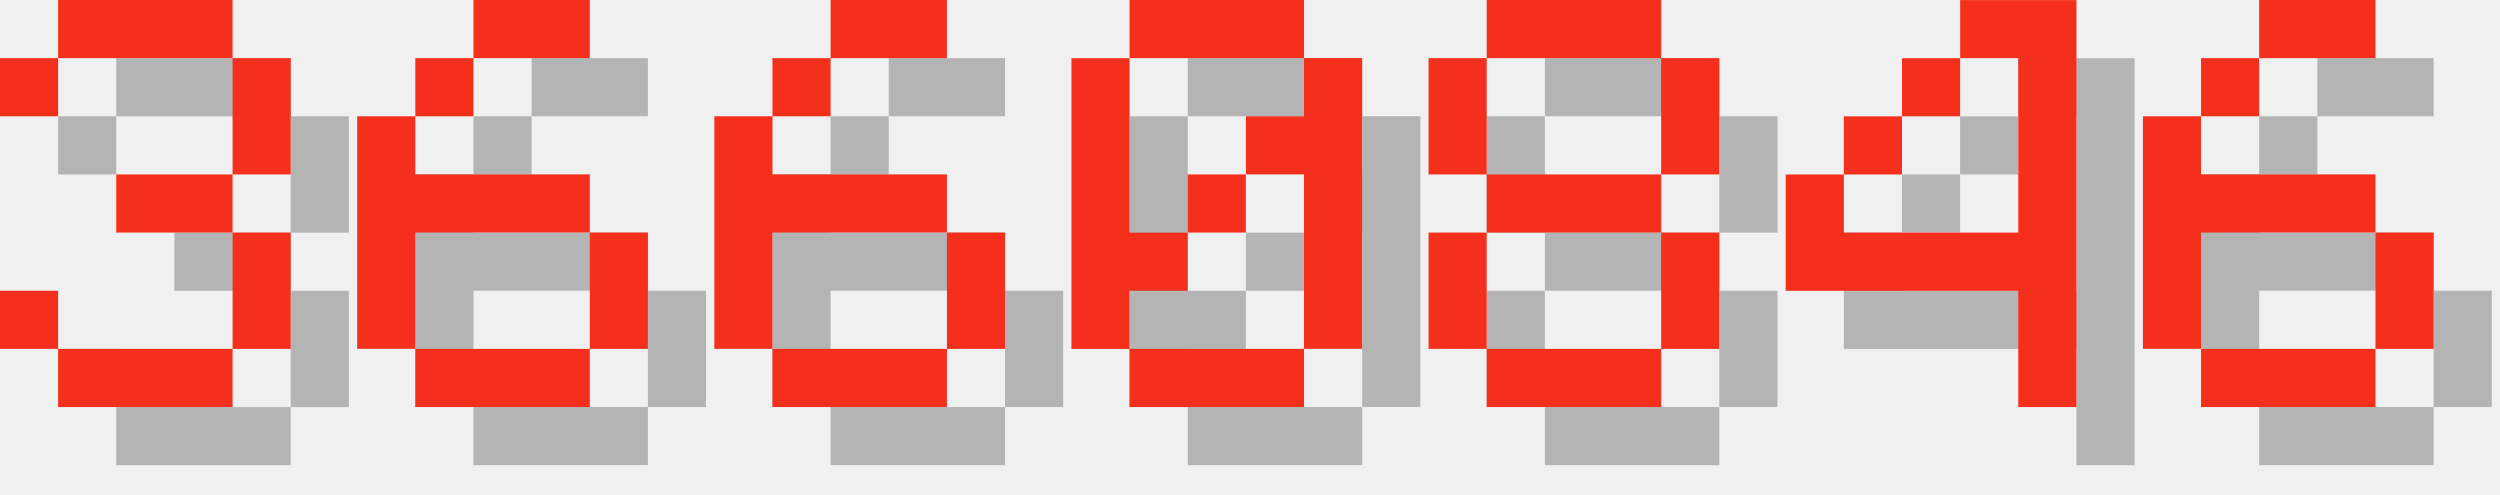
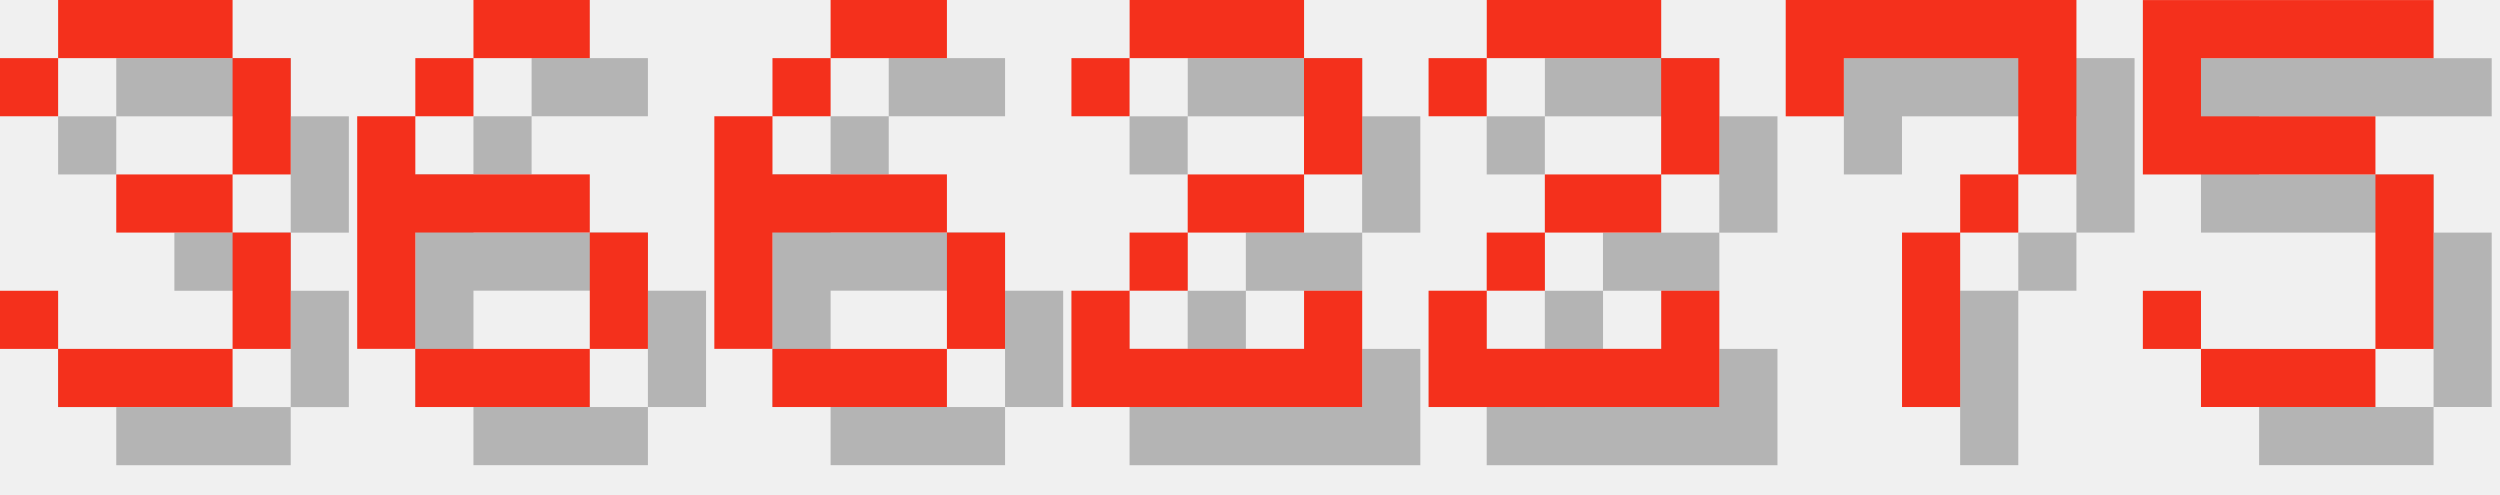
<svg xmlns="http://www.w3.org/2000/svg" version="1.1" width="182.0" height="36">
  <style>
        .text-foreground {
            fill: #F4301C;
        }
        .text-shadow {
            fill: #000000;
            fill-opacity: 0.25;
        }
    </style>
  <g class="digit" id="digit_3" transform="translate(0.0, 0), scale(4)">
    <path id="digit_3_shadow" class="text-shadow" d="m1.058 2.117v1.058h1.058v-1.058h3.175v2.117h-2.117v1.058h2.117v2.117h-3.175v-1.058h-1.058v1.058h1.058v1.058h3.175v-1.058h1.058v-2.117h-1.058v-1.058h1.058v-2.117h-1.058v-1.058h-3.175v1.058h-1.058z" fill-opacity=".5" style="paint-order:stroke fill markers" />
    <path id="digit_3_fg" class="text-foreground" d="m0 1.058v1.058h1.058v-1.058h3.175v2.117h-2.117v1.058h2.117v2.117h-3.175v-1.058h-1.058v1.058h1.058v1.058h3.175v-1.058h1.058v-2.117h-1.058v-1.058h1.058v-2.117h-1.058v-1.058h-3.175v1.058h-1.058z" fill="#fff" style="paint-order:stroke fill markers" />
  </g>
  <g class="digit" id="digit_6" transform="translate(26.0, 0), scale(4)">
    <path id="digit_6_shadow" class="text-shadow" d="m3.175 1.058v1.058h2.117v-1.058h-2.117zm0 1.058h-1.058v1.058h1.058v-1.058zm-1.058 1.058h-1.058v4.233h1.058v-2.117h3.175v-1.058h-3.175v-1.058zm3.175 2.117v2.117h1.058v-2.117h-1.058zm0 2.117h-3.175v1.058h3.175v-1.058z" fill-opacity=".5" style="paint-order:stroke fill markers" />
    <path id="digit_6_fg" class="text-foreground" d="m2.117 0v1.058h2.117v-1.058h-2.117zm0 1.058h-1.058v1.058h1.058v-1.058zm-1.058 1.058h-1.058v4.233h1.058v-2.117h3.175v-1.058h-3.175v-1.058zm3.175 2.117v2.117h1.058v-2.117h-1.058zm0 2.117h-3.175v1.058h3.175v-1.058z" fill="#fff" style="paint-order:stroke fill markers" />
  </g>
  <g class="digit" id="digit_6" transform="translate(52.0, 0), scale(4)">
    <path id="digit_6_shadow" class="text-shadow" d="m3.175 1.058v1.058h2.117v-1.058h-2.117zm0 1.058h-1.058v1.058h1.058v-1.058zm-1.058 1.058h-1.058v4.233h1.058v-2.117h3.175v-1.058h-3.175v-1.058zm3.175 2.117v2.117h1.058v-2.117h-1.058zm0 2.117h-3.175v1.058h3.175v-1.058z" fill-opacity=".5" style="paint-order:stroke fill markers" />
    <path id="digit_6_fg" class="text-foreground" d="m2.117 0v1.058h2.117v-1.058h-2.117zm0 1.058h-1.058v1.058h1.058v-1.058zm-1.058 1.058h-1.058v4.233h1.058v-2.117h3.175v-1.058h-3.175v-1.058zm3.175 2.117v2.117h1.058v-2.117h-1.058zm0 2.117h-3.175v1.058h3.175v-1.058z" fill="#fff" style="paint-order:stroke fill markers" />
  </g>
-   <g class="digit" id="digit_0" transform="translate(78.0, 0), scale(4)">
-     <path id="digit_0_shadow" class="text-shadow" d="m2.117 1.058v1.058h3.175v-1.058h-3.175zm3.175 1.058v1.058h-1.058v1.058h1.058v3.175h1.058v-5.292h-1.058zm0 5.292h-3.175v1.058h3.175v-1.058zm-3.175 0v-1.058h1.058v-1.058h-1.058v-3.175h-1.058v5.292h1.058zm1.058-2.117h1.058v-1.058h-1.058v1.058z" fill-opacity=".5" style="paint-order:stroke fill markers" />
-     <path id="digit_0_fg" class="text-foreground" d="m1.058 0v1.058h3.175v-1.058h-3.175zm3.175 1.058v1.058h-1.058v1.058h1.058v3.175h1.058v-5.292h-1.058zm0 5.292h-3.175v1.058h3.175v-1.058zm-3.175 0v-1.058h1.058v-1.058h-1.058v-3.175h-1.058v5.292h1.058zm1.058-2.117h1.058v-1.058h-1.058v1.058z" fill="#fff" style="paint-order:stroke fill markers" />
+   <g class="digit" id="digit_2" transform="translate(78.0, 0), scale(4)">
+     <path id="digit_2_shadow" class="text-shadow" d="m1.058 2.117v1.058h1.058v-1.058h3.175v2.117h-2.117v1.058h-1.058v1.058h-1.058v2.117h5.292v-2.117h-1.058v1.058h-3.175v-1.058h1.058v-1.058h2.117v-1.058h1.058v-2.117h-1.058v-1.058h-3.175v1.058h-1.058z" fill-opacity=".5" style="paint-order:stroke fill markers" />
+     <path id="digit_2_fg" class="text-foreground" d="m0 1.058v1.058h1.058v-1.058h3.175v2.117h-2.117v1.058h-1.058v1.058h-1.058v2.117h5.292v-2.117h-1.058v1.058h-3.175v-1.058h1.058v-1.058h2.117v-1.058h1.058v-2.117h-1.058v-1.058h-3.175v1.058h-1.058z" fill="#fff" style="paint-order:stroke fill markers" />
  </g>
-   <g class="digit" id="digit_8" transform="translate(104.0, 0), scale(4)">
-     <path id="digit_8_shadow" class="text-shadow" d="m2.117 1.058v1.058h3.175v-1.058h-3.175zm3.175 1.058v2.117h1.058v-2.117h-1.058zm0 2.117h-3.175v1.058h3.175v-1.058zm0 1.058v2.117h1.058v-2.117h-1.058zm0 2.117h-3.175v1.058h3.175v-1.058zm-3.175 0v-2.117h-1.058v2.117h1.058zm0-3.175v-2.117h-1.058v2.117h1.058z" fill-opacity=".5" style="paint-order:stroke fill markers" />
-     <path id="digit_8_fg" class="text-foreground" d="m1.058 0v1.058h3.175v-1.058h-3.175zm3.175 1.058v2.117h1.058v-2.117h-1.058zm0 2.117h-3.175v1.058h3.175v-1.058zm0 1.058v2.117h1.058v-2.117h-1.058zm0 2.117h-3.175v1.058h3.175v-1.058zm-3.175 0v-2.117h-1.058v2.117h1.058zm0-3.175v-2.117h-1.058v2.117h1.058z" fill="#fff" style="paint-order:stroke fill markers" />
+   <g class="digit" id="digit_2" transform="translate(104.0, 0), scale(4)">
+     <path id="digit_2_shadow" class="text-shadow" d="m1.058 2.117v1.058h1.058v-1.058h3.175v2.117h-2.117v1.058h-1.058v1.058h-1.058v2.117h5.292v-2.117h-1.058v1.058h-3.175v-1.058h1.058v-1.058h2.117v-1.058h1.058v-2.117h-1.058v-1.058h-3.175v1.058h-1.058z" fill-opacity=".5" style="paint-order:stroke fill markers" />
+     <path id="digit_2_fg" class="text-foreground" d="m0 1.058v1.058h1.058v-1.058h3.175v2.117h-2.117v1.058h-1.058v1.058h-1.058v2.117h5.292v-2.117h-1.058v1.058h-3.175v-1.058h1.058v-1.058h2.117v-1.058h1.058v-2.117h-1.058v-1.058h-3.175v1.058h-1.058z" fill="#fff" style="paint-order:stroke fill markers" />
  </g>
-   <g class="digit" id="digit_4" transform="translate(130.0, 0), scale(4)">
-     <path id="digit_4_shadow" class="text-shadow" d="m4.233 1.058v1.058h1.058v3.175h-3.175v-1.058h-1.058v2.117h4.233v2.117h1.058v-7.408h-2.117zm-2.117 3.175h1.058v-1.058h-1.058v1.058zm1.058-1.058h1.058v-1.058h-1.058v1.058z" fill-opacity=".5" style="paint-order:stroke fill markers" />
-     <path id="digit_4_fg" class="text-foreground" d="m3.175 0v1.058h1.058v3.175h-3.175v-1.058h-1.058v2.117h4.233v2.117h1.058v-7.408h-2.117zm-2.117 3.175h1.058v-1.058h-1.058v1.058zm1.058-1.058h1.058v-1.058h-1.058v1.058z" fill="#fff" style="paint-order:stroke fill markers" />
+   <g class="digit" id="digit_7" transform="translate(130.0, 0), scale(4)">
+     <path id="digit_7_shadow" class="text-shadow" d="m1.058 1.058 2e-6 2.117h1.058v-1.058h3.175v1.058l2e-7 1.058h-1.058v1.058h-1.058l4e-7 3.175 1.058 1e-7v-3.175h1.058v-1.058h1.058l5e-7 -1.058v-2.117z" fill-opacity=".5" style="paint-order:stroke fill markers" />
+     <path id="digit_7_fg" class="text-foreground" d="m0 0 2e-6 2.117h1.058v-1.058h3.175v1.058l2e-7 1.058h-1.058v1.058h-1.058l4e-7 3.175 1.058 1e-7v-3.175h1.058v-1.058h1.058l5e-7 -1.058v-2.117z" fill="#fff" style="paint-order:stroke fill markers" />
  </g>
-   <g class="digit" id="digit_6" transform="translate(156.0, 0), scale(4)">
-     <path id="digit_6_shadow" class="text-shadow" d="m3.175 1.058v1.058h2.117v-1.058h-2.117zm0 1.058h-1.058v1.058h1.058v-1.058zm-1.058 1.058h-1.058v4.233h1.058v-2.117h3.175v-1.058h-3.175v-1.058zm3.175 2.117v2.117h1.058v-2.117h-1.058zm0 2.117h-3.175v1.058h3.175v-1.058z" fill-opacity=".5" style="paint-order:stroke fill markers" />
-     <path id="digit_6_fg" class="text-foreground" d="m2.117 0v1.058h2.117v-1.058h-2.117zm0 1.058h-1.058v1.058h1.058v-1.058zm-1.058 1.058h-1.058v4.233h1.058v-2.117h3.175v-1.058h-3.175v-1.058zm3.175 2.117v2.117h1.058v-2.117h-1.058zm0 2.117h-3.175v1.058h3.175v-1.058z" fill="#fff" style="paint-order:stroke fill markers" />
+   <g class="digit" id="digit_5" transform="translate(156.0, 0), scale(4)">
+     <path id="digit_5_shadow" class="text-shadow" d="m1.058 1.058v3.175h4.233v3.175h-3.175v-1.058h-1.058v1.058h1.058v1.058h3.175v-1.058h1.058v-3.175h-1.058v-1.058h-3.175v-1.058h4.233v-1.058h-5.292z" fill-opacity=".5" style="paint-order:stroke fill markers" />
+     <path id="digit_5_fg" class="text-foreground" d="m0 0v3.175h4.233v3.175h-3.175v-1.058h-1.058v1.058h1.058v1.058h3.175v-1.058h1.058v-3.175h-1.058v-1.058h-3.175v-1.058h4.233v-1.058h-5.292z" fill="#fff" style="paint-order:stroke fill markers" />
  </g>
</svg>
